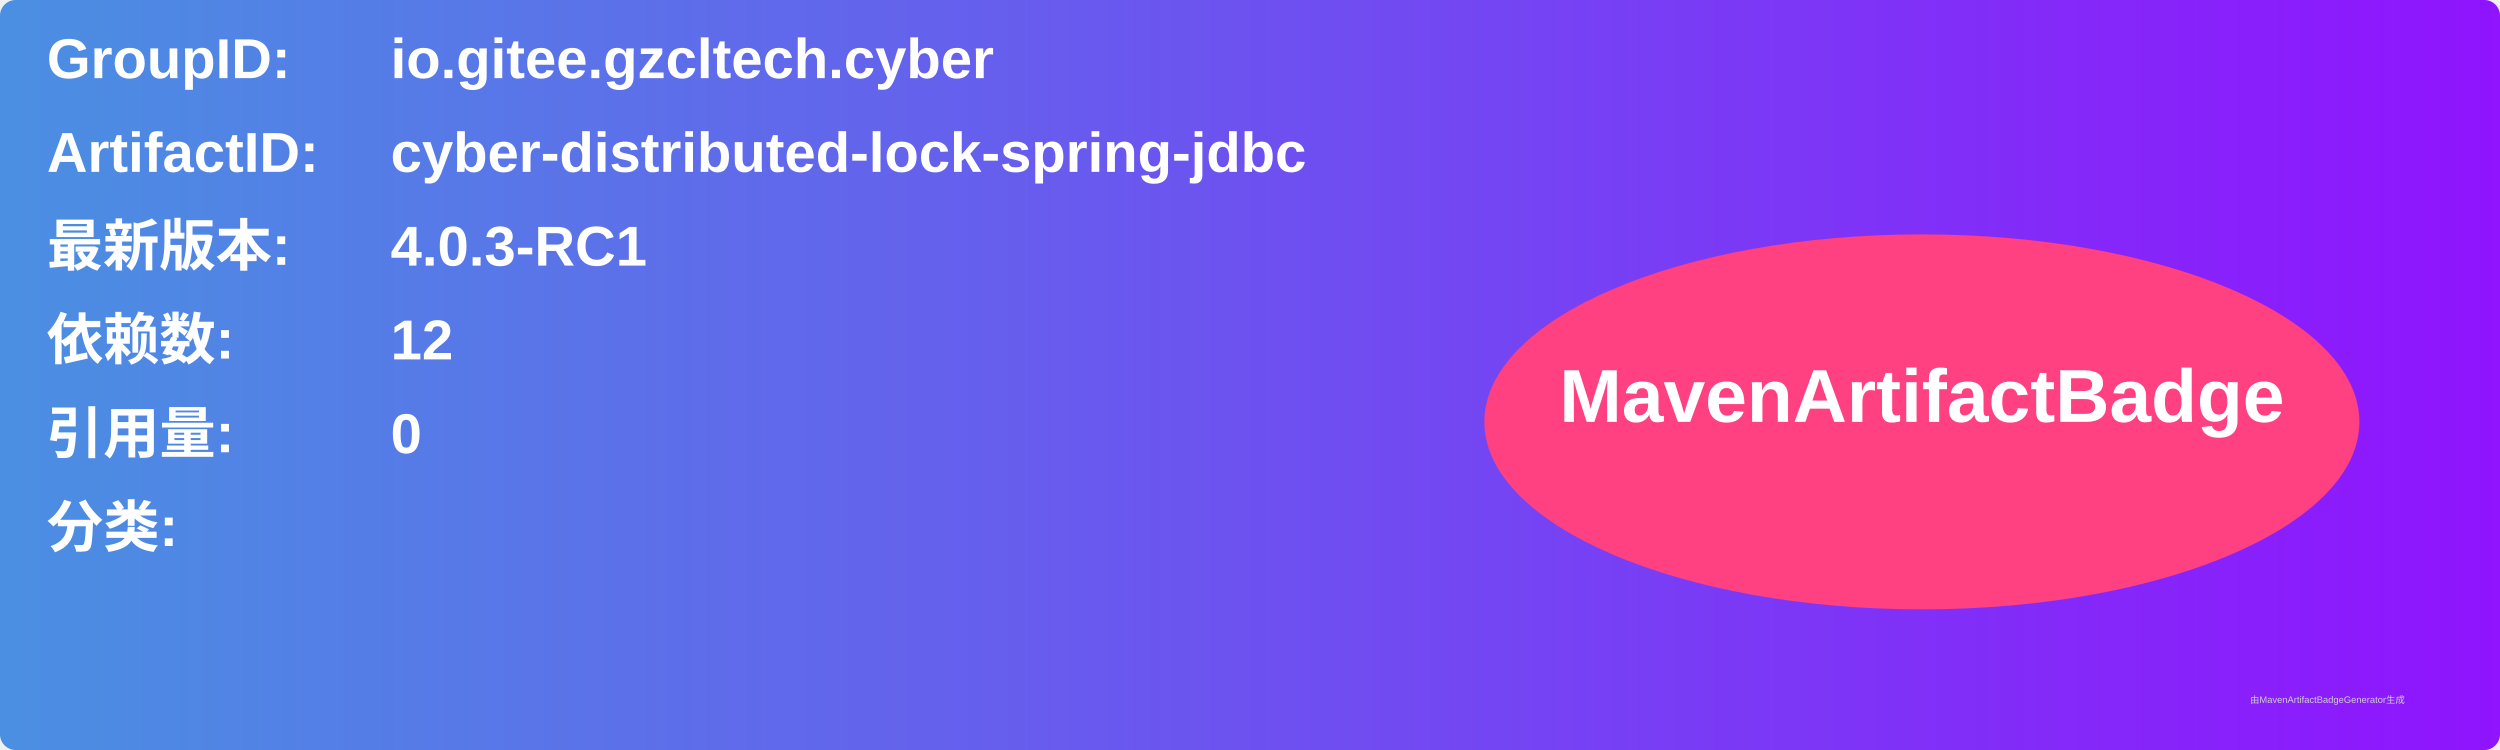
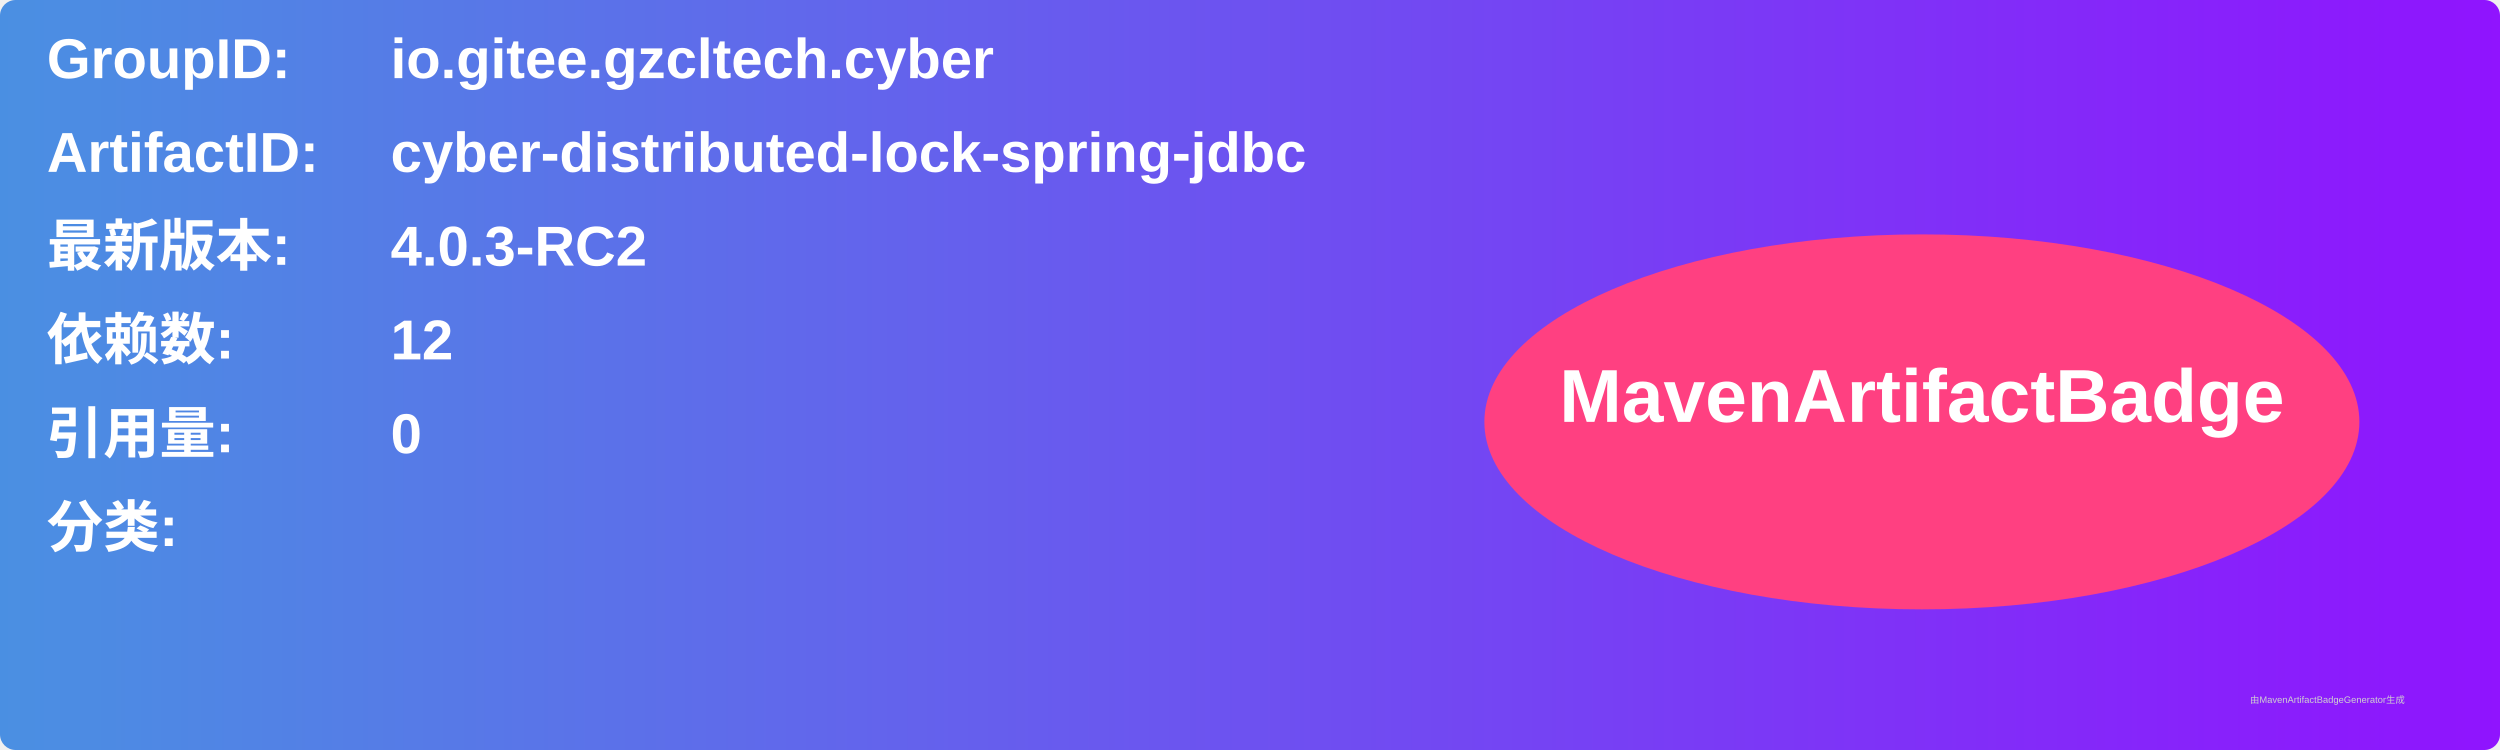
<svg xmlns="http://www.w3.org/2000/svg" width="800" height="240" viewBox="0 0 800 240">
  <linearGradient id="grad" x1="0%" y1="0%" x2="100%" y2="0%">
    <stop offset="0%" stop-color="#4a90e2" />
    <stop offset="100%" stop-color="#9013fe" />
  </linearGradient>
  <rect width="100%" height="100%" rx="5" ry="5" fill="url(#grad)" />
  <g transform="translate(15, 15)">
    <text x="0" y="10" font-family="Arial" font-size="18" fill="white" font-weight="bold" width="260">GroupID:</text>
    <text x="110" y="10" font-family="Arial" font-size="18" fill="white" font-weight="bold" width="460">io.gitee.gzcltech.cyber</text>
    <text x="0" y="40" font-family="Arial" font-size="18" fill="white" font-weight="bold" width="260">ArtifactID:</text>
    <text x="110" y="40" font-family="Arial" font-size="18" fill="white" font-weight="bold" width="460">cyber-distributed-lock-spring-jdbc</text>
    <text x="0" y="70" font-family="Arial" font-size="18" fill="white" font-weight="bold">最新版本:</text>
    <text x="110" y="70" font-family="Arial" font-size="18" fill="white" font-weight="bold">
-       <tspan font-weight="bold">4.0.3-RC1</tspan>
+       <tspan font-weight="bold">4.0.3-RC2</tspan>
    </text>
    <text x="0" y="100" font-family="Arial" font-size="18" fill="white" font-weight="bold">依赖数: </text>
    <text x="110" y="100" font-family="Arial" font-size="18" fill="white">
      <tspan font-weight="bold">12</tspan>
    </text>
    <text x="0" y="130" font-family="Arial" font-size="18" fill="white" font-weight="bold">引用量: </text>
    <text x="110" y="130" font-family="Arial" font-size="18" fill="white">
      <tspan font-weight="bold">0</tspan>
    </text>
    <text x="0" y="160" font-family="Arial" font-size="18" fill="white" font-weight="bold">分类:</text>
    <text x="10" y="190" font-family="Arial" font-size="10" fill="white">
      <tspan font-weight="bold" />
    </text>
    <ellipse cx="600" cy="120" rx="140" ry="60" fill="#ff4081" />
    <text x="600" y="120" text-anchor="middle" font-family="Arial" font-size="24" fill="white" font-weight="bold">MavenArtifactBadge</text>
  </g>
  <text x="720" y="225" font-family="Arial" font-size="3" fill="#d0d0d0">由MavenArtifactBadgeGenerator生成</text>
</svg>
